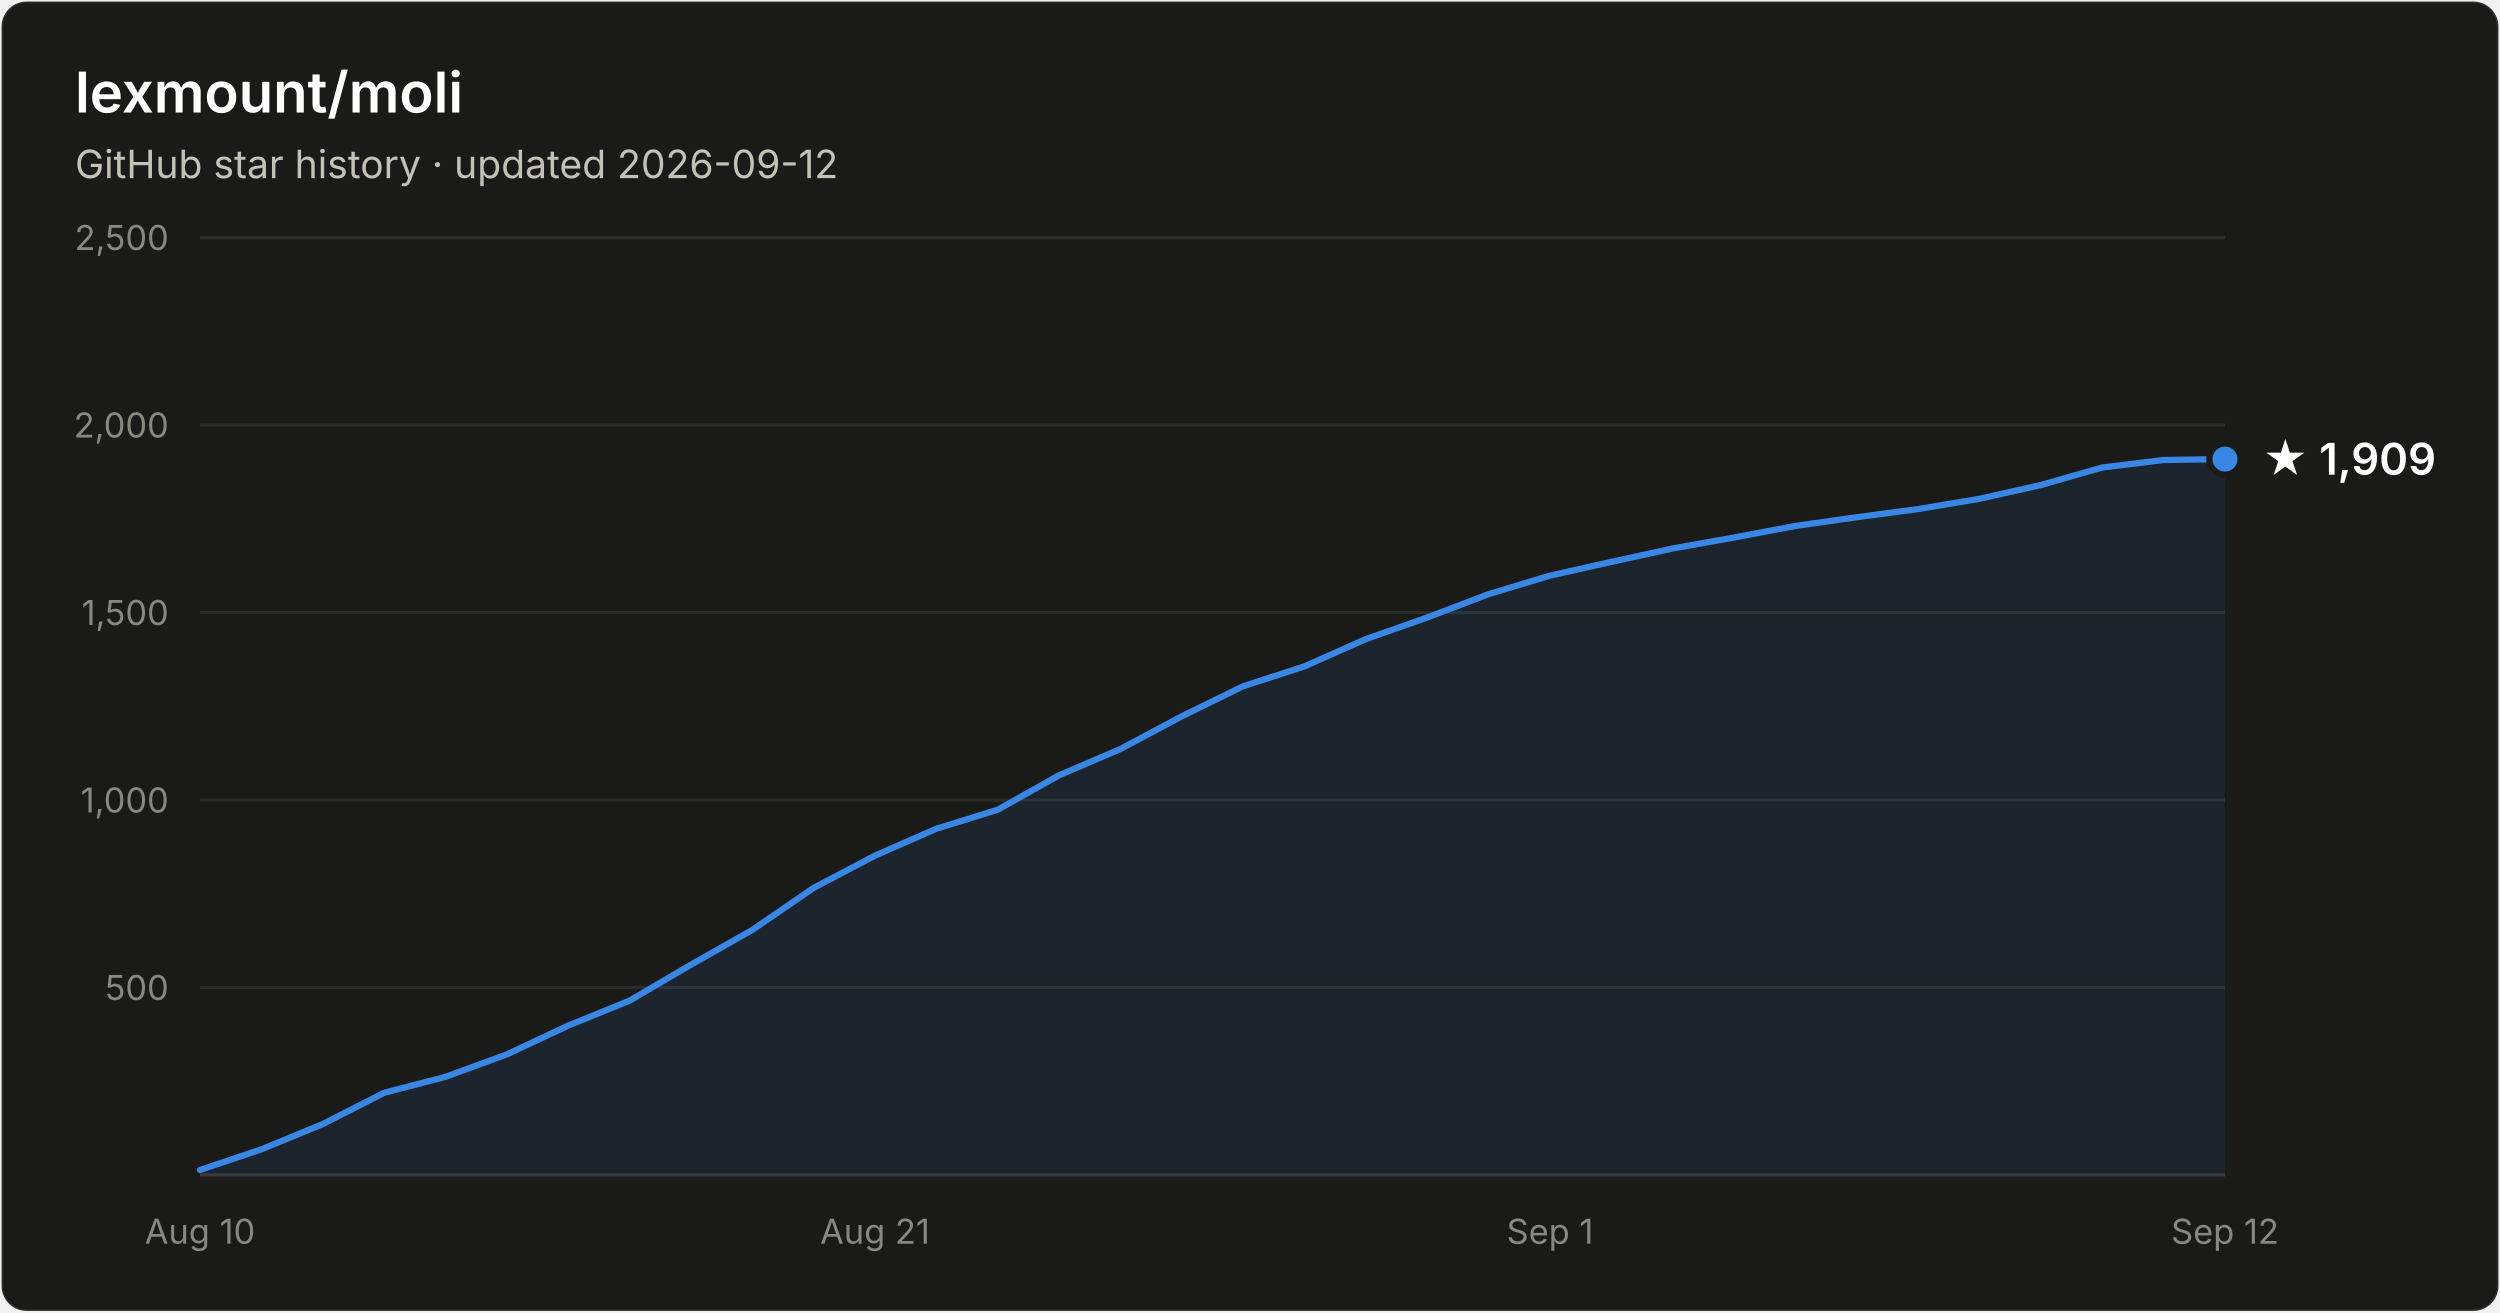
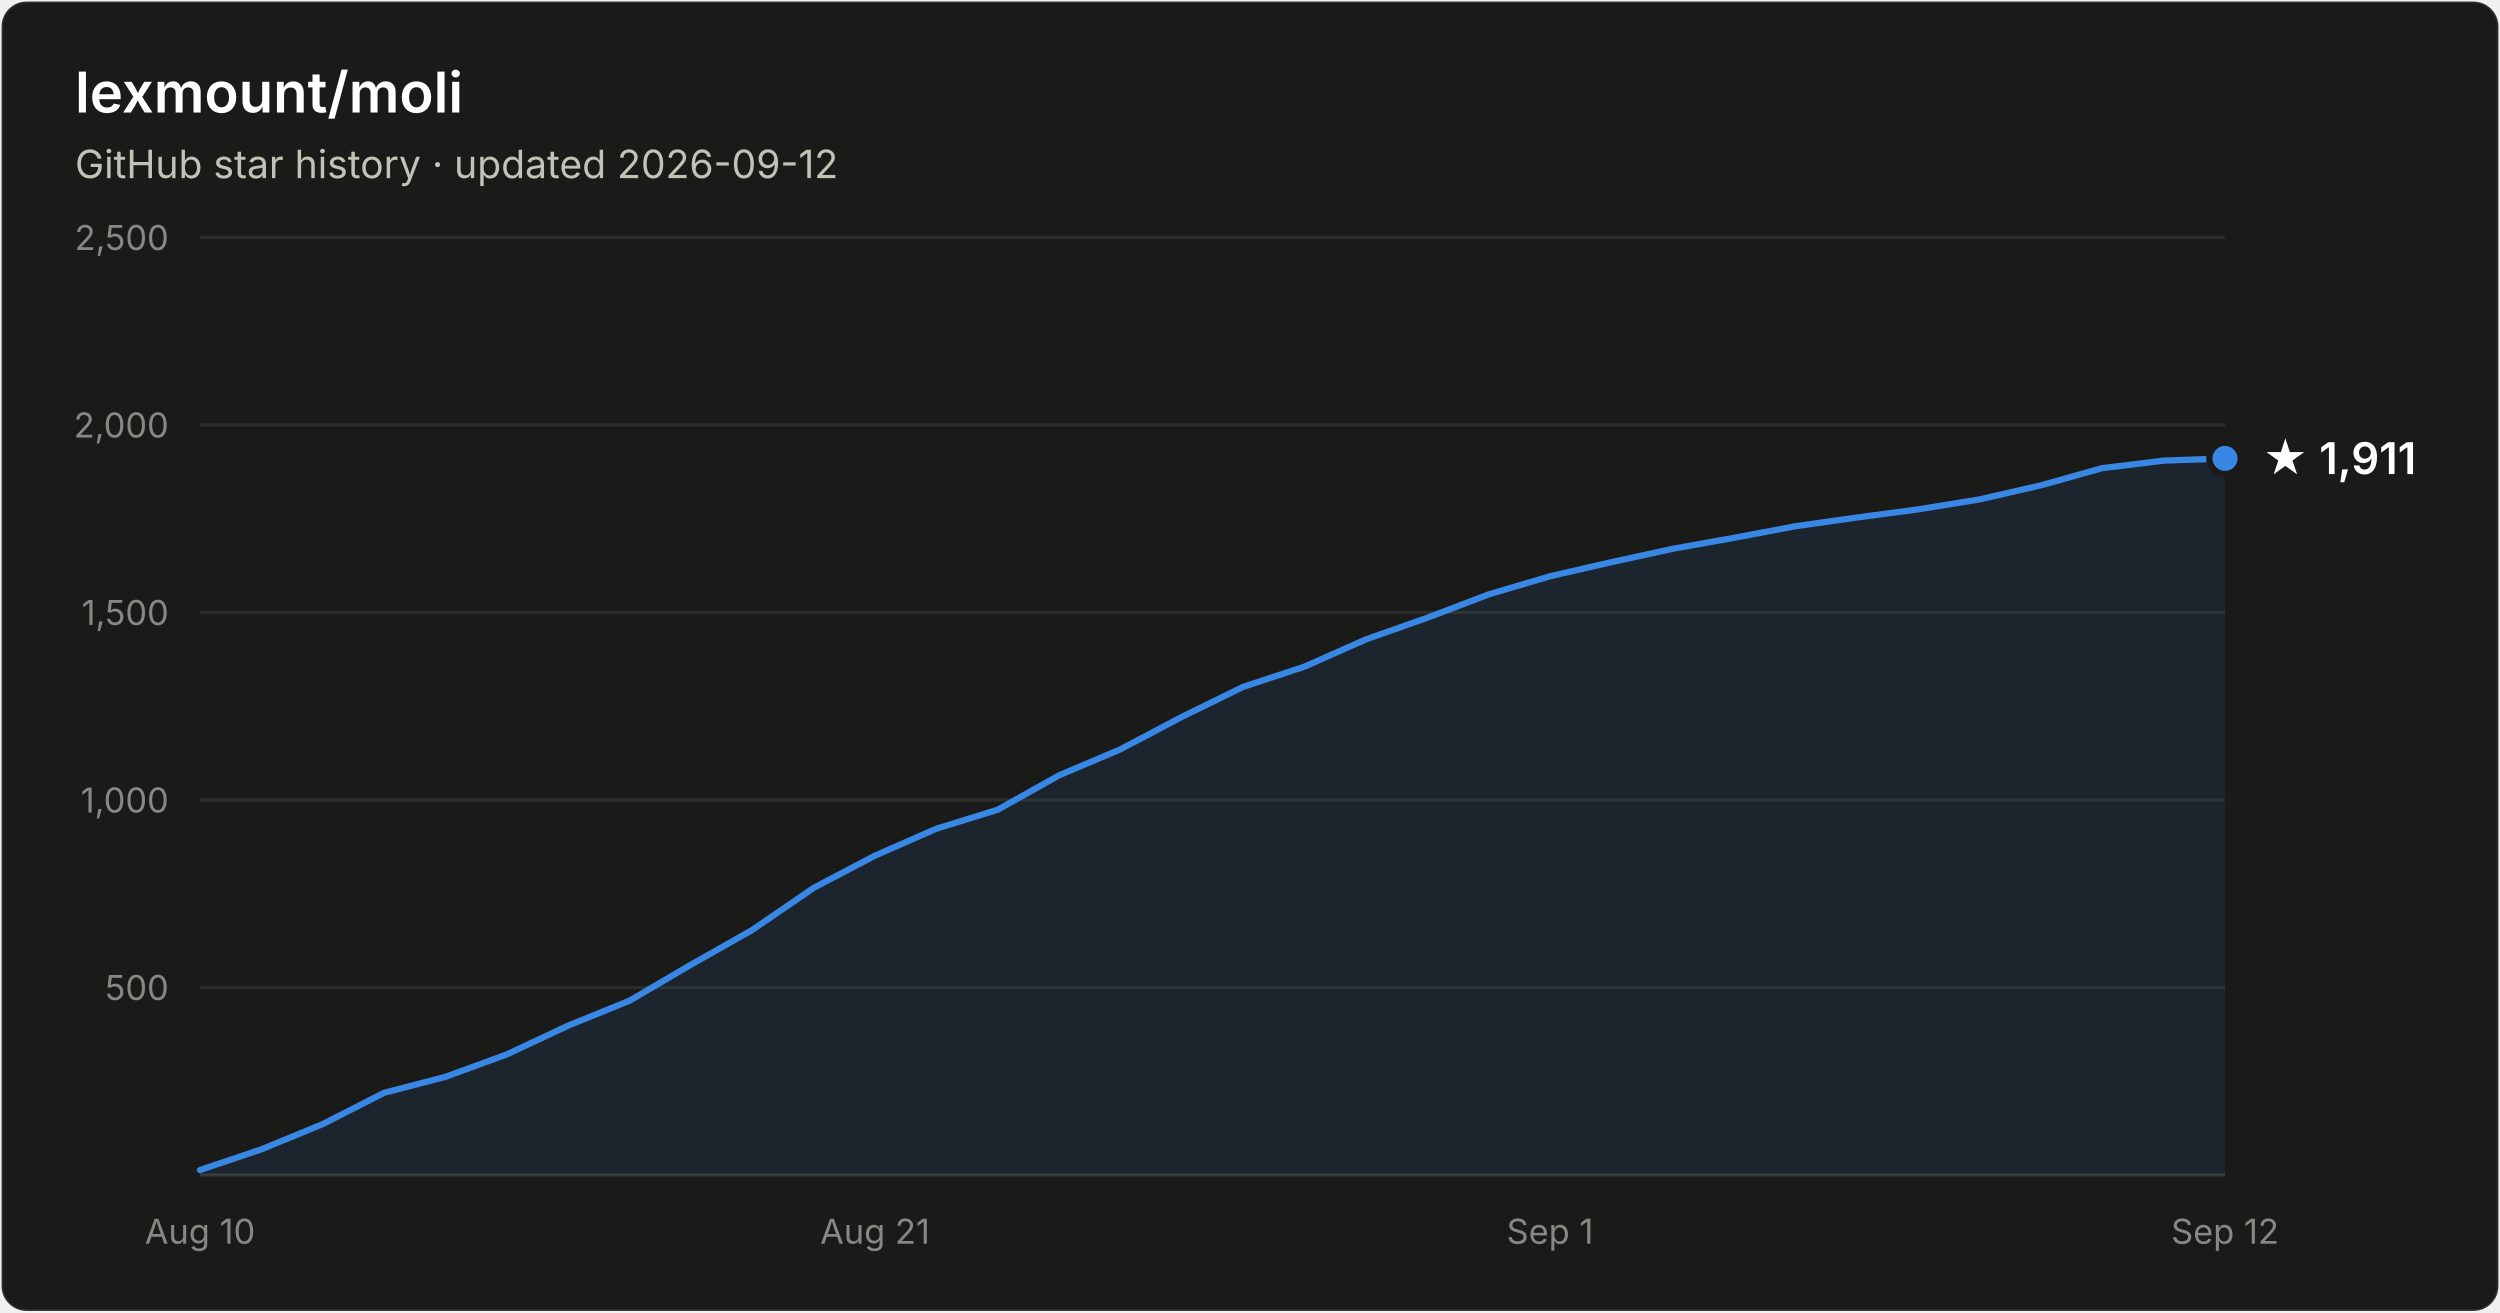
- <svg xmlns="http://www.w3.org/2000/svg" width="800" height="420" viewBox="0 0 800 420" font-family="system-ui, -apple-system, Segoe UI, sans-serif" role="img" aria-label="Star history of lexmount/moli: 1,909 stars as of 2026-09-12">
+ <svg xmlns="http://www.w3.org/2000/svg" width="800" height="420" viewBox="0 0 800 420" font-family="system-ui, -apple-system, Segoe UI, sans-serif" role="img" aria-label="Star history of lexmount/moli: 1,911 stars as of 2026-09-12">
  <rect x="0.5" y="0.5" width="799" height="419" rx="8" fill="#1a1a19" stroke="rgba(255,255,255,0.10)" />
  <text x="24" y="36" fill="#ffffff" font-size="18" font-weight="600">lexmount/moli</text>
  <text x="24" y="57" fill="#c3c2b7" font-size="12.5">GitHub star history · updated 2026-09-12</text>
  <line x1="64" y1="316.0" x2="712" y2="316.0" stroke="#2c2c2a" stroke-width="1" />
  <text x="54" y="320.0" text-anchor="end" fill="#898781" font-size="11" style="font-variant-numeric:tabular-nums">500</text>
  <line x1="64" y1="256.0" x2="712" y2="256.0" stroke="#2c2c2a" stroke-width="1" />
  <text x="54" y="260.0" text-anchor="end" fill="#898781" font-size="11" style="font-variant-numeric:tabular-nums">1,000</text>
  <line x1="64" y1="196.0" x2="712" y2="196.0" stroke="#2c2c2a" stroke-width="1" />
  <text x="54" y="200.0" text-anchor="end" fill="#898781" font-size="11" style="font-variant-numeric:tabular-nums">1,500</text>
  <line x1="64" y1="136.0" x2="712" y2="136.0" stroke="#2c2c2a" stroke-width="1" />
  <text x="54" y="140.0" text-anchor="end" fill="#898781" font-size="11" style="font-variant-numeric:tabular-nums">2,000</text>
  <line x1="64" y1="76.0" x2="712" y2="76.0" stroke="#2c2c2a" stroke-width="1" />
  <text x="54" y="80.0" text-anchor="end" fill="#898781" font-size="11" style="font-variant-numeric:tabular-nums">2,500</text>
  <line x1="64" y1="376" x2="712" y2="376" stroke="#383835" stroke-width="1" />
  <text x="64.0" y="398" text-anchor="middle" fill="#898781" font-size="11" style="font-variant-numeric:tabular-nums">Aug 10</text>
  <text x="280.0" y="398" text-anchor="middle" fill="#898781" font-size="11" style="font-variant-numeric:tabular-nums">Aug 21</text>
  <text x="496.0" y="398" text-anchor="middle" fill="#898781" font-size="11" style="font-variant-numeric:tabular-nums">Sep 1</text>
  <text x="712.0" y="398" text-anchor="middle" fill="#898781" font-size="11" style="font-variant-numeric:tabular-nums">Sep 12</text>
-   <path d="M64.0 374.4 L83.6 367.8 L103.3 359.7 L122.9 349.7 L142.5 344.6 L162.2 337.4 L181.8 328.2 L201.5 320.2 L221.1 308.7 L240.7 297.6 L260.4 284.1 L280.0 273.8 L299.6 265.2 L319.3 259.1 L338.9 248.1 L358.5 239.7 L378.2 229.2 L397.8 219.6 L417.5 213.2 L437.1 204.5 L456.7 197.6 L476.4 190.1 L496.0 184.2 L515.6 179.8 L535.3 175.5 L554.9 172.0 L574.5 168.3 L594.2 165.5 L613.8 162.9 L633.5 159.6 L653.1 155.2 L672.7 149.6 L692.4 147.2 L712.0 146.9 L712.0 376 L64.0 376 Z" fill="#3987e5" fill-opacity="0.1" />
-   <path d="M64.0 374.4 L83.6 367.8 L103.3 359.7 L122.9 349.7 L142.5 344.6 L162.2 337.4 L181.8 328.2 L201.5 320.2 L221.1 308.7 L240.7 297.6 L260.4 284.1 L280.0 273.8 L299.6 265.2 L319.3 259.1 L338.9 248.1 L358.5 239.7 L378.2 229.2 L397.8 219.6 L417.5 213.2 L437.1 204.5 L456.7 197.6 L476.4 190.1 L496.0 184.2 L515.6 179.8 L535.3 175.5 L554.9 172.0 L574.5 168.3 L594.2 165.5 L613.8 162.9 L633.5 159.6 L653.1 155.2 L672.7 149.6 L692.4 147.2 L712.0 146.9" fill="none" stroke="#3987e5" stroke-width="2" stroke-linejoin="round" stroke-linecap="round" />
-   <circle cx="712.0" cy="146.9" r="5" fill="#3987e5" stroke="#1a1a19" stroke-width="2" />
-   <text x="724.0" y="151.9" fill="#ffffff" font-size="14" font-weight="600">★ 1,909</text>
+   <path d="M64.0 374.4 L83.6 367.8 L103.3 359.7 L122.9 349.7 L142.5 344.6 L162.2 337.4 L181.8 328.2 L201.5 320.2 L221.1 308.7 L240.7 297.6 L260.4 284.1 L280.0 273.8 L299.6 265.2 L319.3 259.1 L338.9 248.1 L358.5 239.8 L378.2 229.4 L397.8 219.8 L417.5 213.3 L437.1 204.6 L456.7 197.7 L476.4 190.2 L496.0 184.4 L515.6 179.9 L535.3 175.6 L554.9 172.1 L574.5 168.4 L594.2 165.6 L613.8 163.0 L633.5 159.8 L653.1 155.3 L672.7 149.8 L692.4 147.4 L712.0 146.7 L712.0 376 L64.0 376 Z" fill="#3987e5" fill-opacity="0.1" />
+   <path d="M64.0 374.4 L83.6 367.8 L103.3 359.7 L122.9 349.7 L142.5 344.6 L162.2 337.4 L181.8 328.2 L201.5 320.2 L221.1 308.7 L240.7 297.6 L260.4 284.1 L280.0 273.8 L299.6 265.2 L319.3 259.1 L338.9 248.1 L358.5 239.8 L378.2 229.4 L397.8 219.8 L417.5 213.3 L437.1 204.6 L456.7 197.7 L476.4 190.2 L496.0 184.4 L515.6 179.9 L535.3 175.6 L554.9 172.1 L574.5 168.4 L594.2 165.6 L613.8 163.0 L633.5 159.8 L653.1 155.3 L672.7 149.8 L692.4 147.4 L712.0 146.7" fill="none" stroke="#3987e5" stroke-width="2" stroke-linejoin="round" stroke-linecap="round" />
+   <circle cx="712.0" cy="146.7" r="5" fill="#3987e5" stroke="#1a1a19" stroke-width="2" />
+   <text x="724.0" y="151.7" fill="#ffffff" font-size="14" font-weight="600">★ 1,911</text>
</svg>
